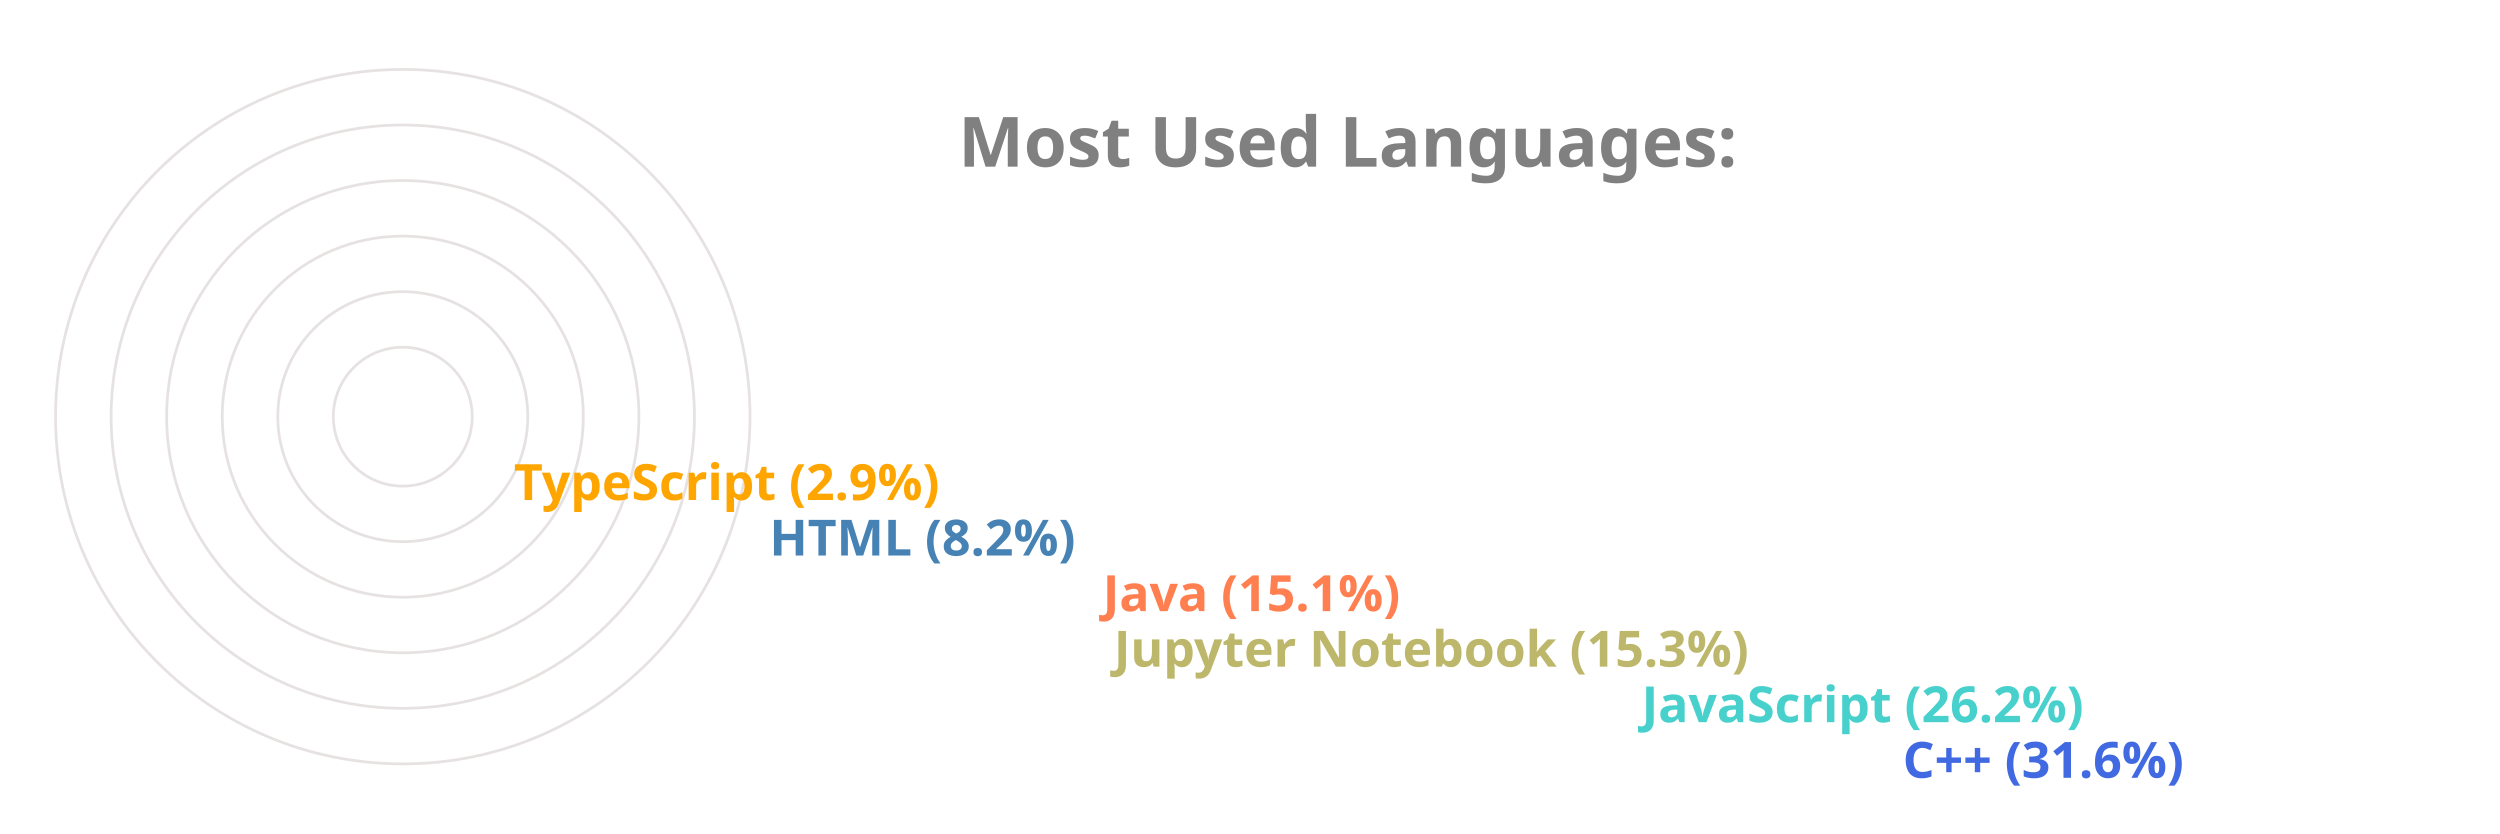
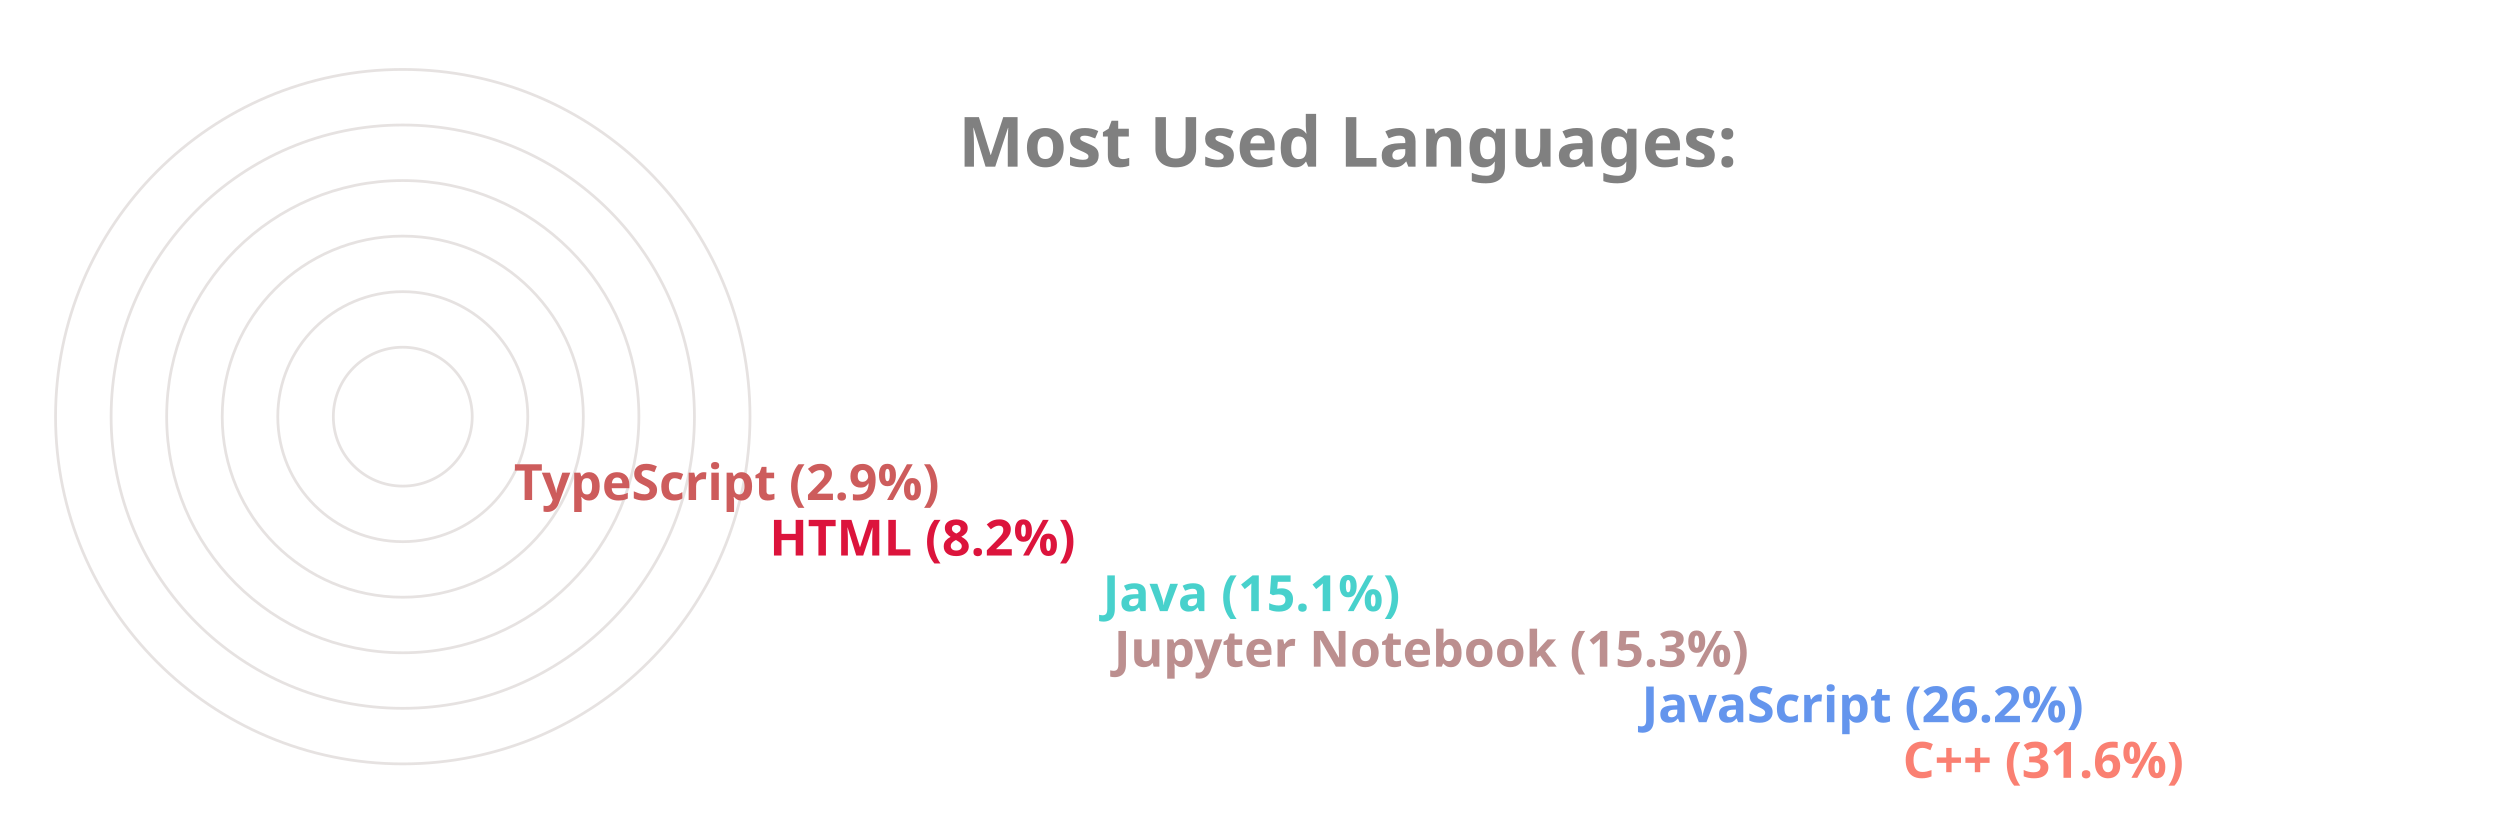
<svg xmlns="http://www.w3.org/2000/svg" viewBox="0 0 650 300" height="200px" width="600px">
  <style>
		.label {
			font: bold 25px sans-serif;
			color: #404040;
			-webkit-text-stroke: 1px white;
	  	}
		.name {
			font: bold 18px sans-serif;
			color: #404040;
	  	}

		.line {
			stroke-dasharray: 1000;
			stroke-dashoffset: 1000;
			animation: dash 3.5s ease-in-out forwards;	
			animation-iteration-count: infinite;
			animation-direction: alternate-reverse;
		}

		.path {
			stroke-dasharray: 1000;
			stroke-dashoffset: 1000;
			animation: dash 3.5s ease-in-out forwards;	
			animation-iteration-count: infinite;
			animation-direction: alternate-reverse;
		}
		  
		@keyframes dash {
			to {
				stroke-dashoffset: 0;
			}
		}

	</style>
  <g stroke="#E6E2E1" fill="none" stroke-width="1">
    <circle cx="20" cy="150" r="125" />
    <circle cx="20" cy="150" r="105" />
    <circle cx="20" cy="150" r="85" />
    <circle cx="20" cy="150" r="65" />
    <circle cx="20" cy="150" r="45" />
    <circle cx="20" cy="150" r="25" />
  </g>
  <g fill="none" stroke-width="20" class="line">
-     <line x2="550" y2="275" x1="20" y1="275" stroke="RoyalBlue" />
-     <line x2="456" y2="255" x1="20" y1="255" stroke="MediumTurquoise" />
-     <line x2="266" y2="235" x1="20" y1="235" stroke="DarkKhaki" />
-     <line x2="262" y2="215" x1="20" y1="215" stroke="Coral" />
-     <line x2="142" y2="195" x1="20" y1="195" stroke="SteelBlue" />
-     <line x2="50" y2="175" x1="20" y1="175" stroke="Orange" />
+     <line x2="550" y2="275" x1="20" y1="275" stroke="Salmon" />
+     <line x2="456" y2="255" x1="20" y1="255" stroke="CornflowerBlue" />
+     <line x2="266" y2="235" x1="20" y1="235" stroke="RosyBrown" />
+     <line x2="262" y2="215" x1="20" y1="215" stroke="MediumTurquoise" />
+     <line x2="142" y2="195" x1="20" y1="195" stroke="Crimson" />
+     <line x2="50" y2="175" x1="20" y1="175" stroke="IndianRed" />
  </g>
  <g fill="none" stroke-width="20" stroke-linecap="round" class="path">
-     <path d="M 20 275 A 125 125 45 0 1 -86 83" stroke="RoyalBlue" />
-     <path d="M 20 255 A 105 105 45 0 1 -74 103" stroke="MediumTurquoise" />
-     <path d="M 20 235 A 85 85 45 0 1 -62 128" stroke="DarkKhaki" />
-     <path d="M 20 215 A 65 65 45 0 1 -42 133" stroke="Coral" />
-     <path d="M 20 195 A 45 45 45 0 1 -24 143" stroke="SteelBlue" />
-     <path d="M 20 175 A 25 25 45 0 1 -4 148" stroke="Orange" />
+     <path d="M 20 275 A 125 125 45 0 1 -86 83" stroke="Salmon" />
+     <path d="M 20 255 A 105 105 45 0 1 -74 103" stroke="CornflowerBlue" />
+     <path d="M 20 235 A 85 85 45 0 1 -62 128" stroke="RosyBrown" />
+     <path d="M 20 215 A 65 65 45 0 1 -42 133" stroke="MediumTurquoise" />
+     <path d="M 20 195 A 45 45 45 0 1 -24 143" stroke="Crimson" />
+     <path d="M 20 175 A 25 25 45 0 1 -4 148" stroke="IndianRed" />
  </g>
  <g class="name">
-     <text x="560" y="280" fill="RoyalBlue">C++ (31.6%)</text>
-     <text x="466" y="260" fill="MediumTurquoise">JavaScript (26.2%)</text>
-     <text x="276" y="240" fill="DarkKhaki">Jupyter Notebook (15.3%)</text>
-     <text x="272" y="220" fill="Coral">Java (15.1%)</text>
-     <text x="152" y="200" fill="SteelBlue">HTML (8.2%)</text>
-     <text x="60" y="180" fill="Orange">TypeScript (2.9%)</text>
+     <text x="560" y="280" fill="Salmon">C++ (31.6%)</text>
+     <text x="466" y="260" fill="CornflowerBlue">JavaScript (26.2%)</text>
+     <text x="276" y="240" fill="RosyBrown">Jupyter Notebook (15.3%)</text>
+     <text x="272" y="220" fill="MediumTurquoise">Java (15.1%)</text>
+     <text x="152" y="200" fill="Crimson">HTML (8.2%)</text>
+     <text x="60" y="180" fill="IndianRed">TypeScript (2.9%)</text>
  </g>
  <g class="label">
    <text x="220" y="60" fill="grey">Most Used Languages:</text>
  </g>
</svg>
